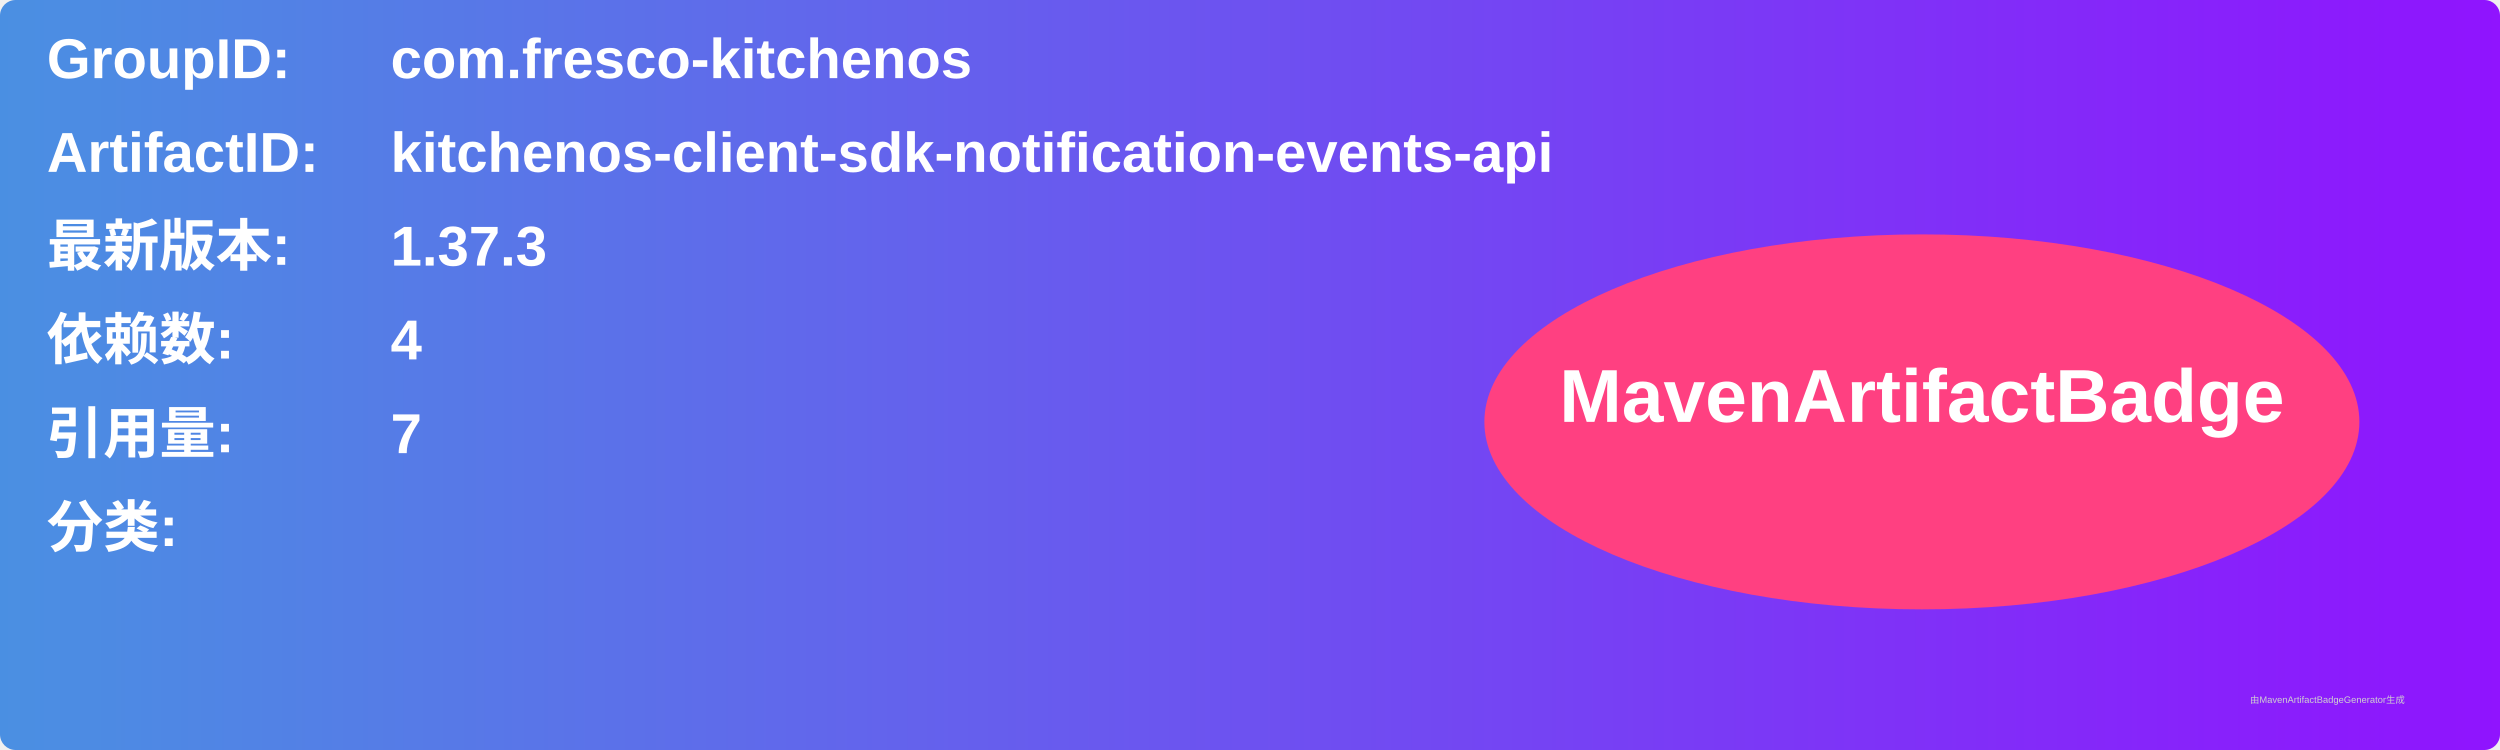
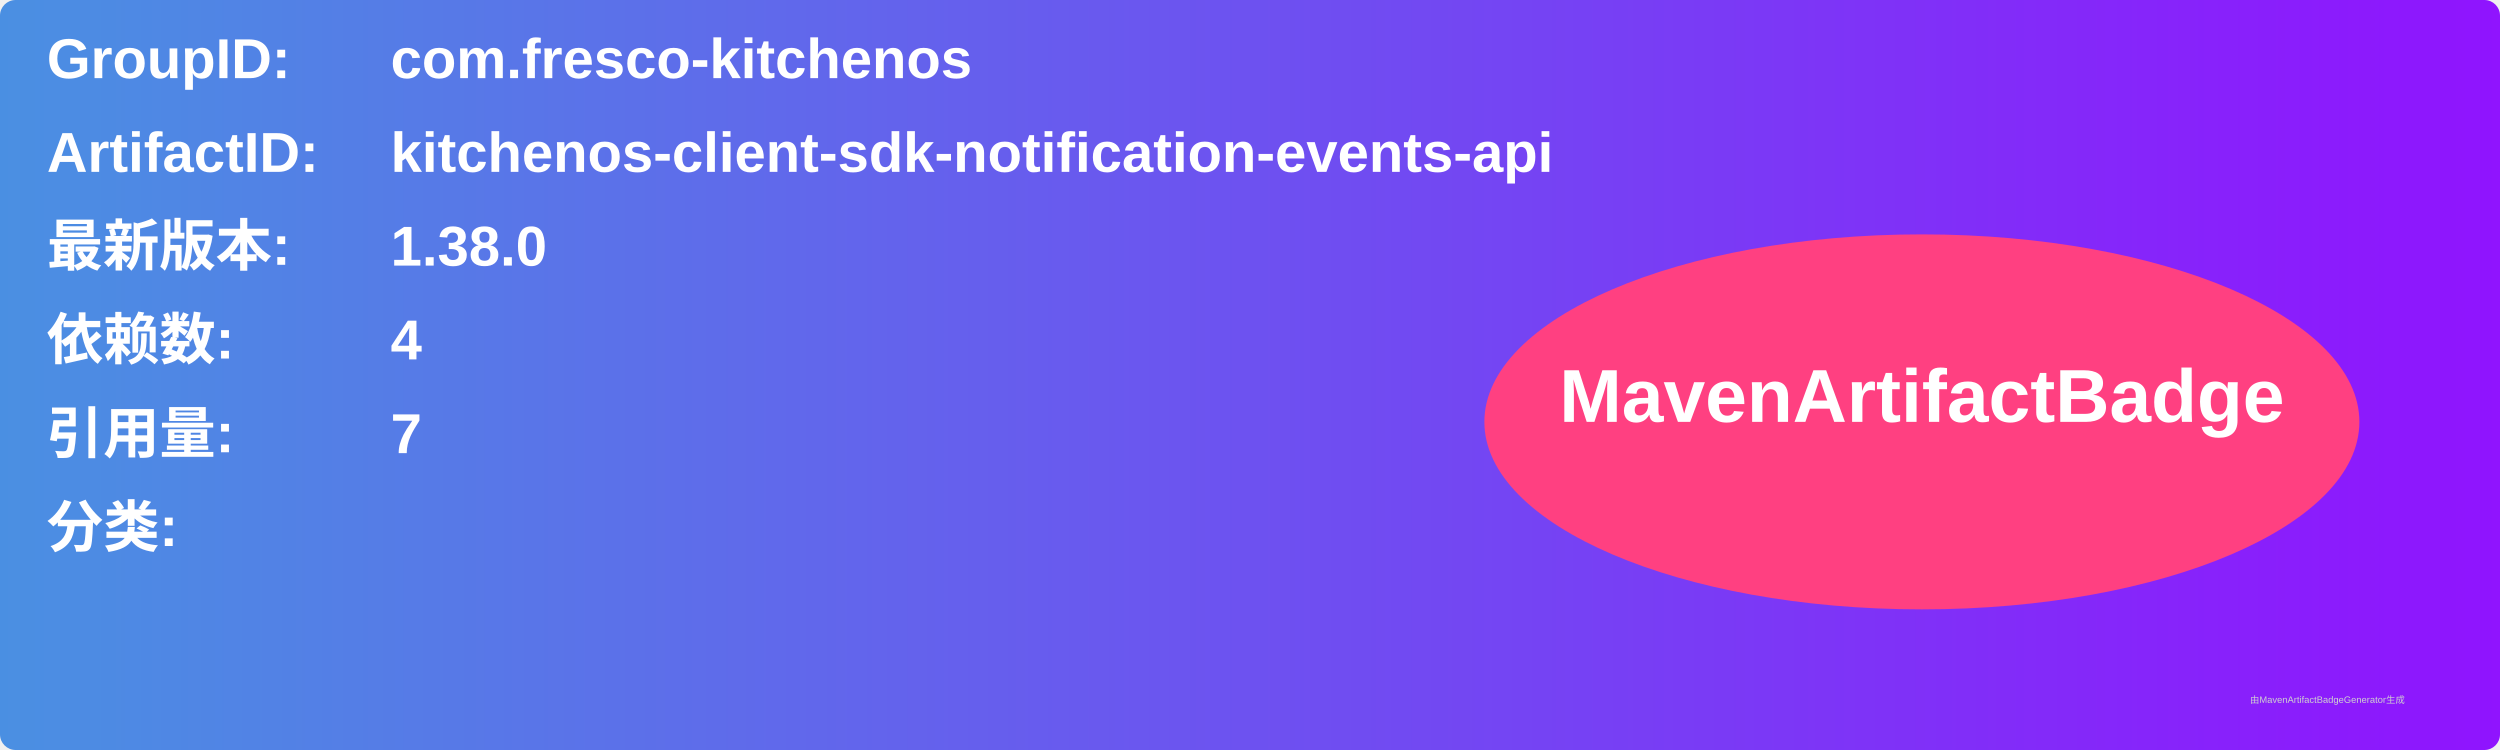
<svg xmlns="http://www.w3.org/2000/svg" width="800" height="240" viewBox="0 0 800 240">
  <linearGradient id="grad" x1="0%" y1="0%" x2="100%" y2="0%">
    <stop offset="0%" stop-color="#4a90e2" />
    <stop offset="100%" stop-color="#9013fe" />
  </linearGradient>
  <rect width="100%" height="100%" rx="5" ry="5" fill="url(#grad)" />
  <g transform="translate(15, 15)">
    <text x="0" y="10" font-family="Arial" font-size="18" fill="white" font-weight="bold" width="260">GroupID:</text>
    <text x="110" y="10" font-family="Arial" font-size="18" fill="white" font-weight="bold" width="460">com.fresco-kitchenos</text>
    <text x="0" y="40" font-family="Arial" font-size="18" fill="white" font-weight="bold" width="260">ArtifactID:</text>
    <text x="110" y="40" font-family="Arial" font-size="18" fill="white" font-weight="bold" width="460">kitchenos-client-sdk-notification-events-api</text>
    <text x="0" y="70" font-family="Arial" font-size="18" fill="white" font-weight="bold">最新版本:</text>
    <text x="110" y="70" font-family="Arial" font-size="18" fill="white" font-weight="bold">
-       <tspan font-weight="bold">1.37.3</tspan>
+       <tspan font-weight="bold">1.38.0</tspan>
    </text>
    <text x="0" y="100" font-family="Arial" font-size="18" fill="white" font-weight="bold">依赖数: </text>
    <text x="110" y="100" font-family="Arial" font-size="18" fill="white">
      <tspan font-weight="bold">4</tspan>
    </text>
    <text x="0" y="130" font-family="Arial" font-size="18" fill="white" font-weight="bold">引用量: </text>
    <text x="110" y="130" font-family="Arial" font-size="18" fill="white">
      <tspan font-weight="bold">7</tspan>
    </text>
    <text x="0" y="160" font-family="Arial" font-size="18" fill="white" font-weight="bold">分类:</text>
    <text x="10" y="190" font-family="Arial" font-size="10" fill="white">
      <tspan font-weight="bold" />
    </text>
    <ellipse cx="600" cy="120" rx="140" ry="60" fill="#ff4081" />
    <text x="600" y="120" text-anchor="middle" font-family="Arial" font-size="24" fill="white" font-weight="bold">MavenArtifactBadge</text>
  </g>
  <text x="720" y="225" font-family="Arial" font-size="3" fill="#d0d0d0">由MavenArtifactBadgeGenerator生成</text>
</svg>
